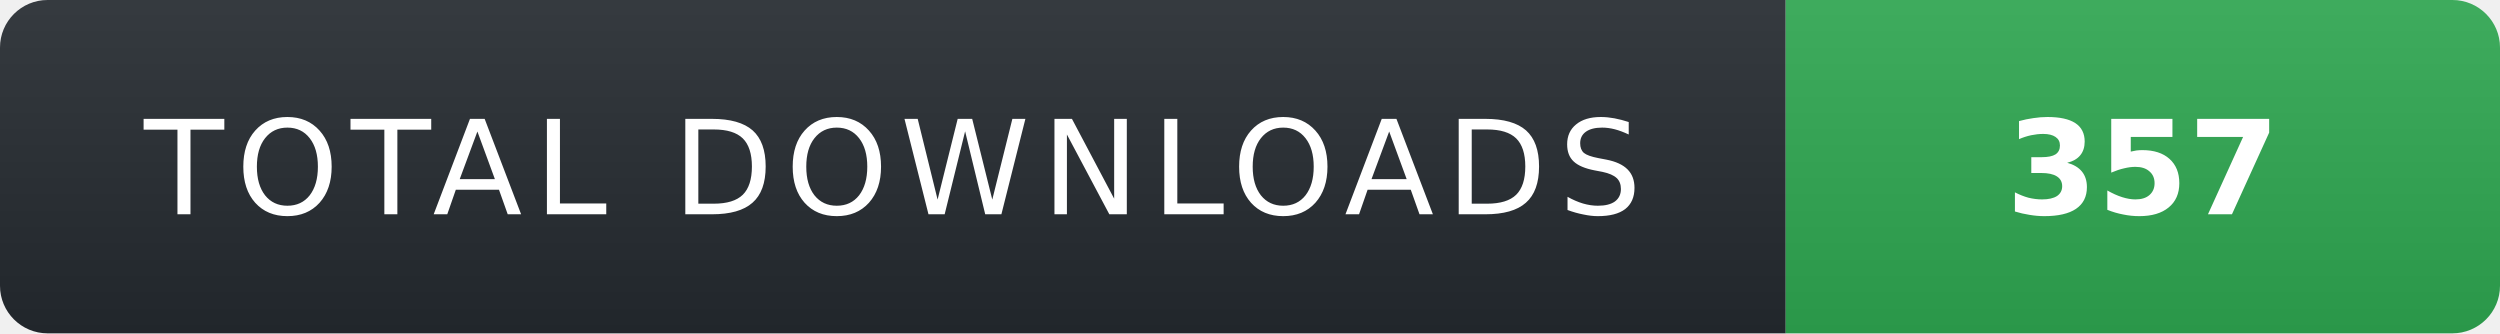
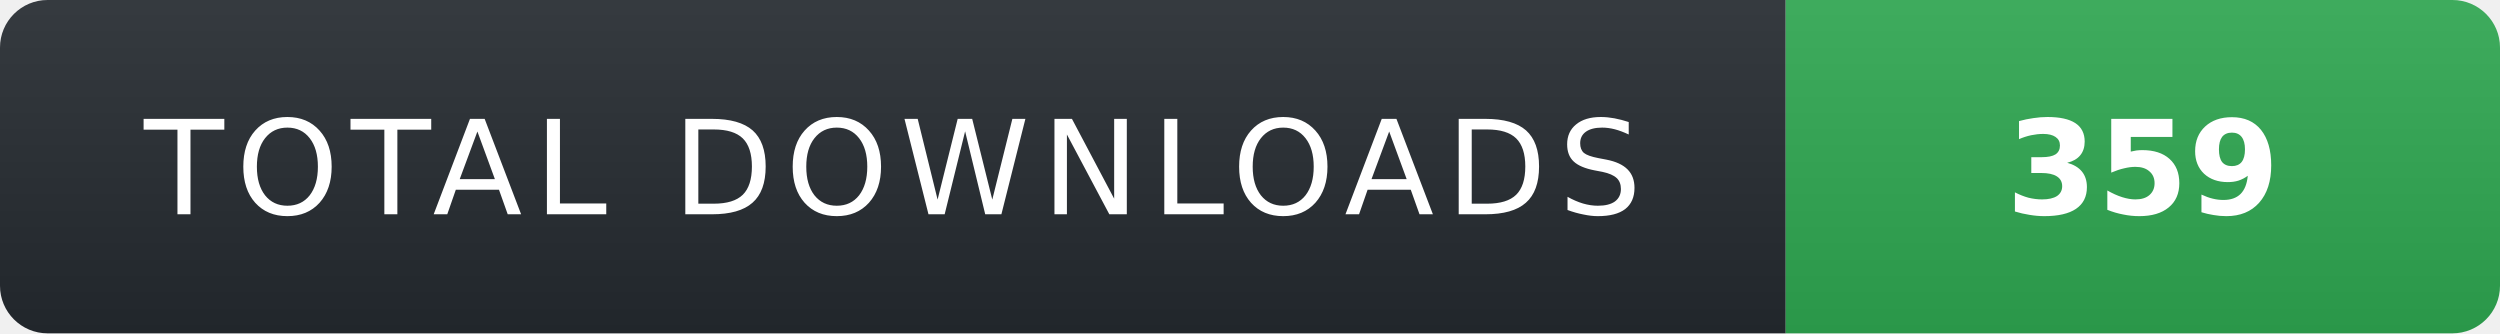
- <svg xmlns="http://www.w3.org/2000/svg" width="210" height="28" role="img" aria-label="TOTAL DOWNLOADS: 357">
+ <svg xmlns="http://www.w3.org/2000/svg" width="210" height="28" role="img" aria-label="TOTAL DOWNLOADS: 359">
  <linearGradient id="s" x2="0" y2="100%">
    <stop offset="0" stop-color="#fff" stop-opacity=".08" />
    <stop offset="1" stop-color="#000" stop-opacity=".08" />
  </linearGradient>
  <clipPath id="r">
    <rect width="210" height="28" rx="4" fill="#fff" />
  </clipPath>
  <g clip-path="url(#r)">
    <rect width="150" height="28" fill="#24292f" />
    <rect x="150" width="60" height="28" fill="#2ea44f" />
    <rect width="210" height="28" fill="url(#s)" />
  </g>
  <g fill="#fff" text-anchor="middle" font-family="Verdana,Geneva,DejaVu Sans,sans-serif" text-rendering="geometricPrecision" font-size="11">
    <text x="75" y="18" fill="#fff" letter-spacing="1">TOTAL DOWNLOADS</text>
-     <text x="180" y="18" fill="#fff" font-weight="700">357</text>
+     <text x="180" y="18" fill="#fff" font-weight="700">359</text>
  </g>
</svg>
